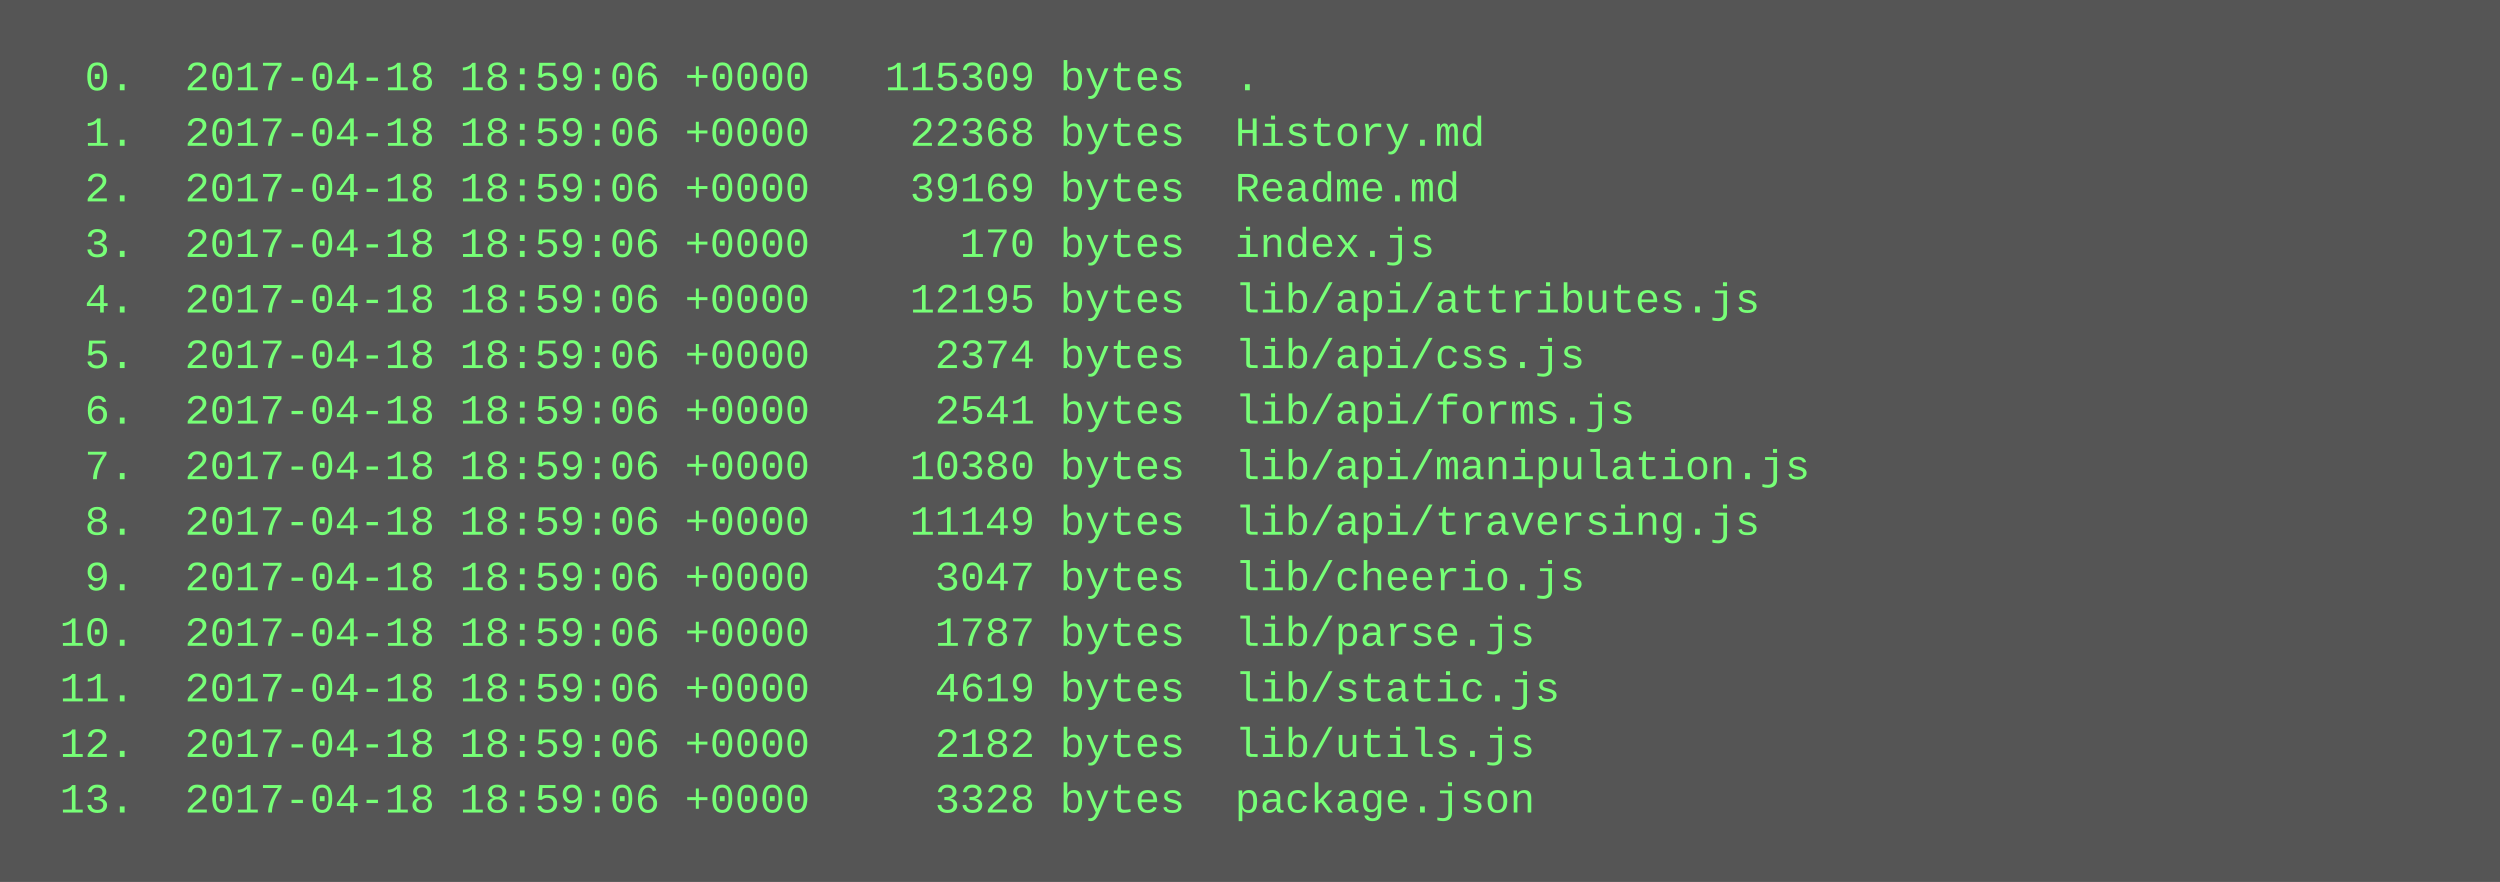
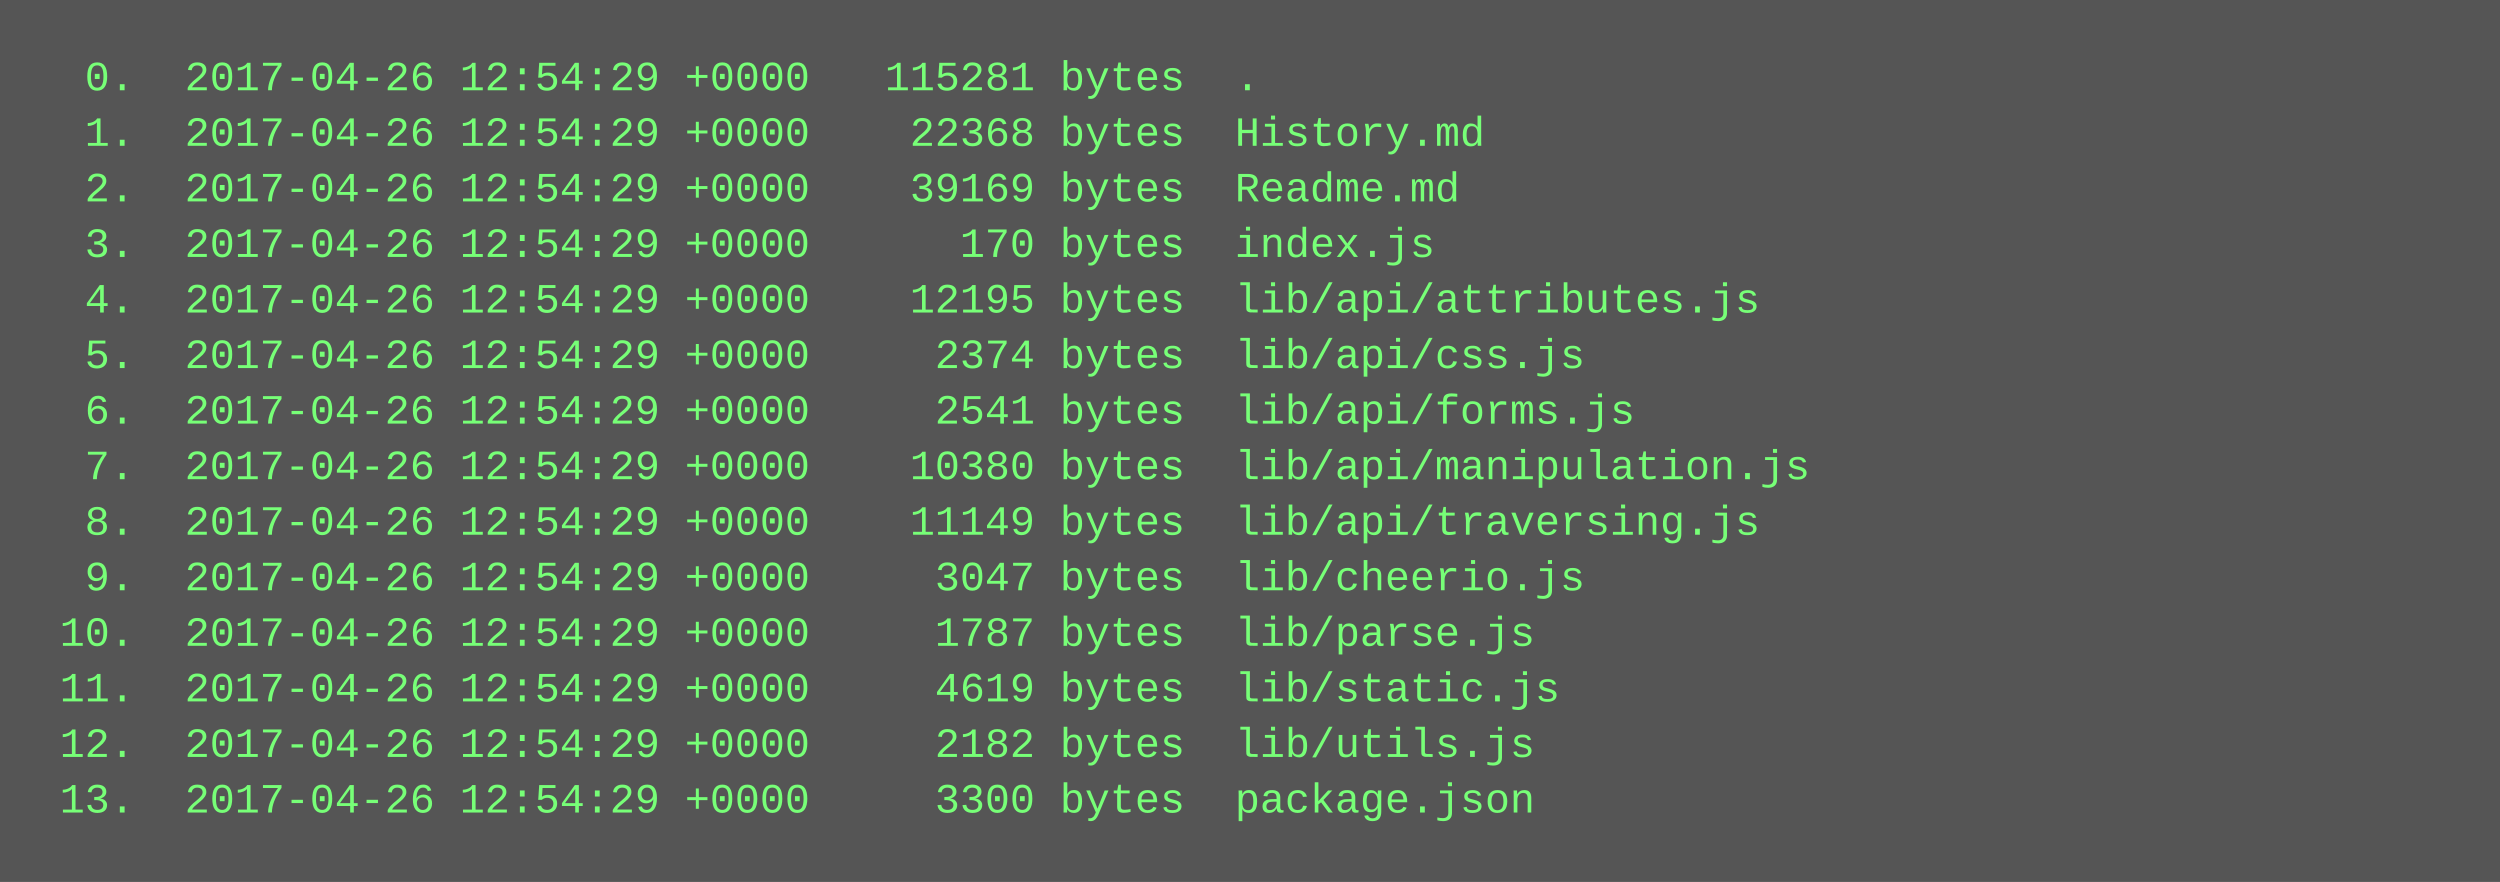
<svg xmlns="http://www.w3.org/2000/svg" height="254" width="720">
  <rect height="254" fill="#555" width="720" />
  <text fill="#7f7" font-family="Courier New" font-size="12" xml:space="preserve">
-     <tspan x="10" y="26">  0.  2017-04-18 18:59:06 +0000   115309 bytes  .</tspan>
-     <tspan x="10" y="42">  1.  2017-04-18 18:59:06 +0000    22368 bytes  History.md</tspan>
-     <tspan x="10" y="58">  2.  2017-04-18 18:59:06 +0000    39169 bytes  Readme.md</tspan>
-     <tspan x="10" y="74">  3.  2017-04-18 18:59:06 +0000      170 bytes  index.js</tspan>
-     <tspan x="10" y="90">  4.  2017-04-18 18:59:06 +0000    12195 bytes  lib/api/attributes.js</tspan>
-     <tspan x="10" y="106">  5.  2017-04-18 18:59:06 +0000     2374 bytes  lib/api/css.js</tspan>
-     <tspan x="10" y="122">  6.  2017-04-18 18:59:06 +0000     2541 bytes  lib/api/forms.js</tspan>
-     <tspan x="10" y="138">  7.  2017-04-18 18:59:06 +0000    10380 bytes  lib/api/manipulation.js</tspan>
-     <tspan x="10" y="154">  8.  2017-04-18 18:59:06 +0000    11149 bytes  lib/api/traversing.js</tspan>
-     <tspan x="10" y="170">  9.  2017-04-18 18:59:06 +0000     3047 bytes  lib/cheerio.js</tspan>
-     <tspan x="10" y="186"> 10.  2017-04-18 18:59:06 +0000     1787 bytes  lib/parse.js</tspan>
-     <tspan x="10" y="202"> 11.  2017-04-18 18:59:06 +0000     4619 bytes  lib/static.js</tspan>
-     <tspan x="10" y="218"> 12.  2017-04-18 18:59:06 +0000     2182 bytes  lib/utils.js</tspan>
-     <tspan x="10" y="234"> 13.  2017-04-18 18:59:06 +0000     3328 bytes  package.json</tspan>
+     <tspan x="10" y="26">  0.  2017-04-26 12:54:29 +0000   115281 bytes  .</tspan>
+     <tspan x="10" y="42">  1.  2017-04-26 12:54:29 +0000    22368 bytes  History.md</tspan>
+     <tspan x="10" y="58">  2.  2017-04-26 12:54:29 +0000    39169 bytes  Readme.md</tspan>
+     <tspan x="10" y="74">  3.  2017-04-26 12:54:29 +0000      170 bytes  index.js</tspan>
+     <tspan x="10" y="90">  4.  2017-04-26 12:54:29 +0000    12195 bytes  lib/api/attributes.js</tspan>
+     <tspan x="10" y="106">  5.  2017-04-26 12:54:29 +0000     2374 bytes  lib/api/css.js</tspan>
+     <tspan x="10" y="122">  6.  2017-04-26 12:54:29 +0000     2541 bytes  lib/api/forms.js</tspan>
+     <tspan x="10" y="138">  7.  2017-04-26 12:54:29 +0000    10380 bytes  lib/api/manipulation.js</tspan>
+     <tspan x="10" y="154">  8.  2017-04-26 12:54:29 +0000    11149 bytes  lib/api/traversing.js</tspan>
+     <tspan x="10" y="170">  9.  2017-04-26 12:54:29 +0000     3047 bytes  lib/cheerio.js</tspan>
+     <tspan x="10" y="186"> 10.  2017-04-26 12:54:29 +0000     1787 bytes  lib/parse.js</tspan>
+     <tspan x="10" y="202"> 11.  2017-04-26 12:54:29 +0000     4619 bytes  lib/static.js</tspan>
+     <tspan x="10" y="218"> 12.  2017-04-26 12:54:29 +0000     2182 bytes  lib/utils.js</tspan>
+     <tspan x="10" y="234"> 13.  2017-04-26 12:54:29 +0000     3300 bytes  package.json</tspan>
  </text>
</svg>
